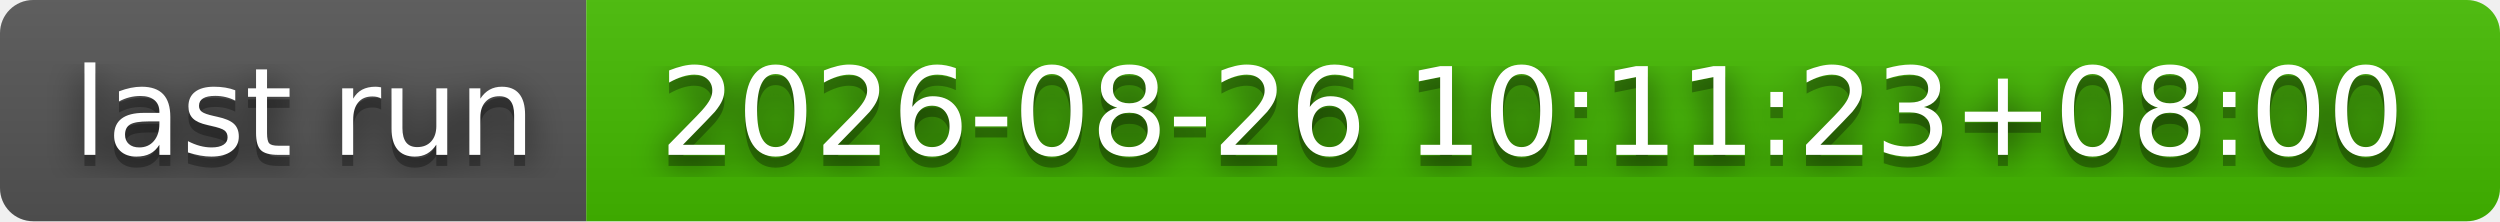
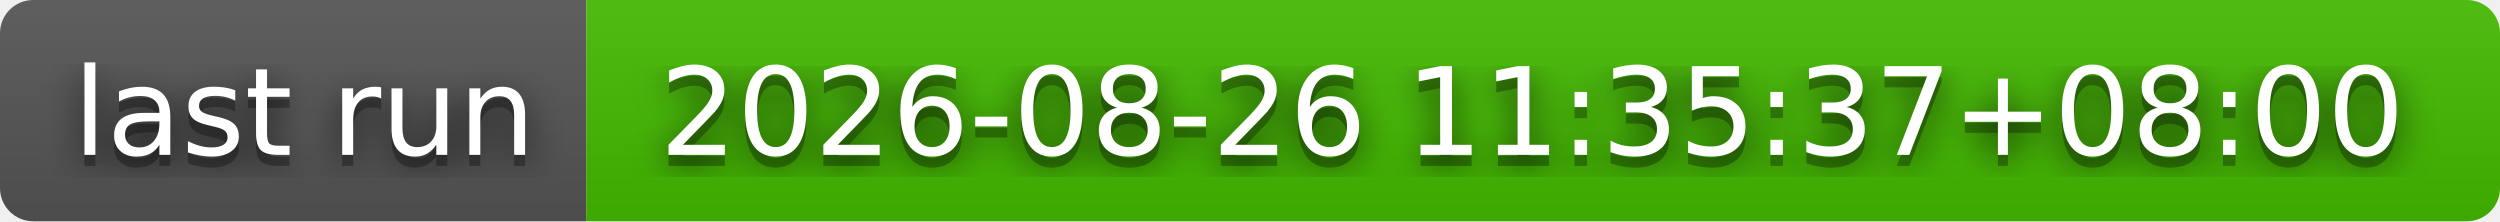
- <svg xmlns="http://www.w3.org/2000/svg" width="226" height="20" role="img" aria-label="last run: 2026-08-26 10:11:23+08:00">
+ <svg xmlns="http://www.w3.org/2000/svg" width="226" height="20" role="img" aria-label="last run: 2026-08-26 11:35:37+08:00">
  <filter id="blur">
    <feGaussianBlur stdDeviation="16" />
  </filter>
  <linearGradient id="s" x2="0" y2="100%">
    <stop offset="0" stop-color="#bbb" stop-opacity=".1" />
    <stop offset="1" stop-opacity=".1" />
  </linearGradient>
  <clipPath id="r">
    <rect width="226" height="20" rx="3" />
  </clipPath>
  <g clip-path="url(#r)">
    <rect width="53" height="20" fill="#555" />
    <rect x="53" width="173" height="20" fill="#4b0" />
    <rect width="226" height="20" fill="url(#s)" />
  </g>
  <g fill="#fff" text-anchor="middle" font-family="Verdana,Geneva,DejaVu Sans,sans-serif" text-rendering="geometricPrecision" font-size="110">
    <g transform="scale(.1)">
      <g aria-hidden="true" fill="#010101">
        <text x="275" y="150" fill-opacity=".8" filter="url(#blur)" textLength="430">last run</text>
        <text x="275" y="150" fill-opacity=".3" textLength="430">last run</text>
      </g>
      <text x="275" y="140" textLength="430">last run</text>
    </g>
    <g transform="scale(.1)">
      <g aria-hidden="true" fill="#010101">
-         <text x="1385" y="150" fill-opacity=".8" filter="url(#blur)" textLength="1630">2026-08-26 10:11:23+08:00</text>
-         <text x="1385" y="150" fill-opacity=".3" textLength="1630">2026-08-26 10:11:23+08:00</text>
+         <text x="1385" y="150" fill-opacity=".8" filter="url(#blur)" textLength="1630">2026-08-26 11:35:37+08:00</text>
+         <text x="1385" y="150" fill-opacity=".3" textLength="1630">2026-08-26 11:35:37+08:00</text>
      </g>
-       <text x="1385" y="140" textLength="1630">2026-08-26 10:11:23+08:00</text>
+       <text x="1385" y="140" textLength="1630">2026-08-26 11:35:37+08:00</text>
    </g>
  </g>
</svg>
